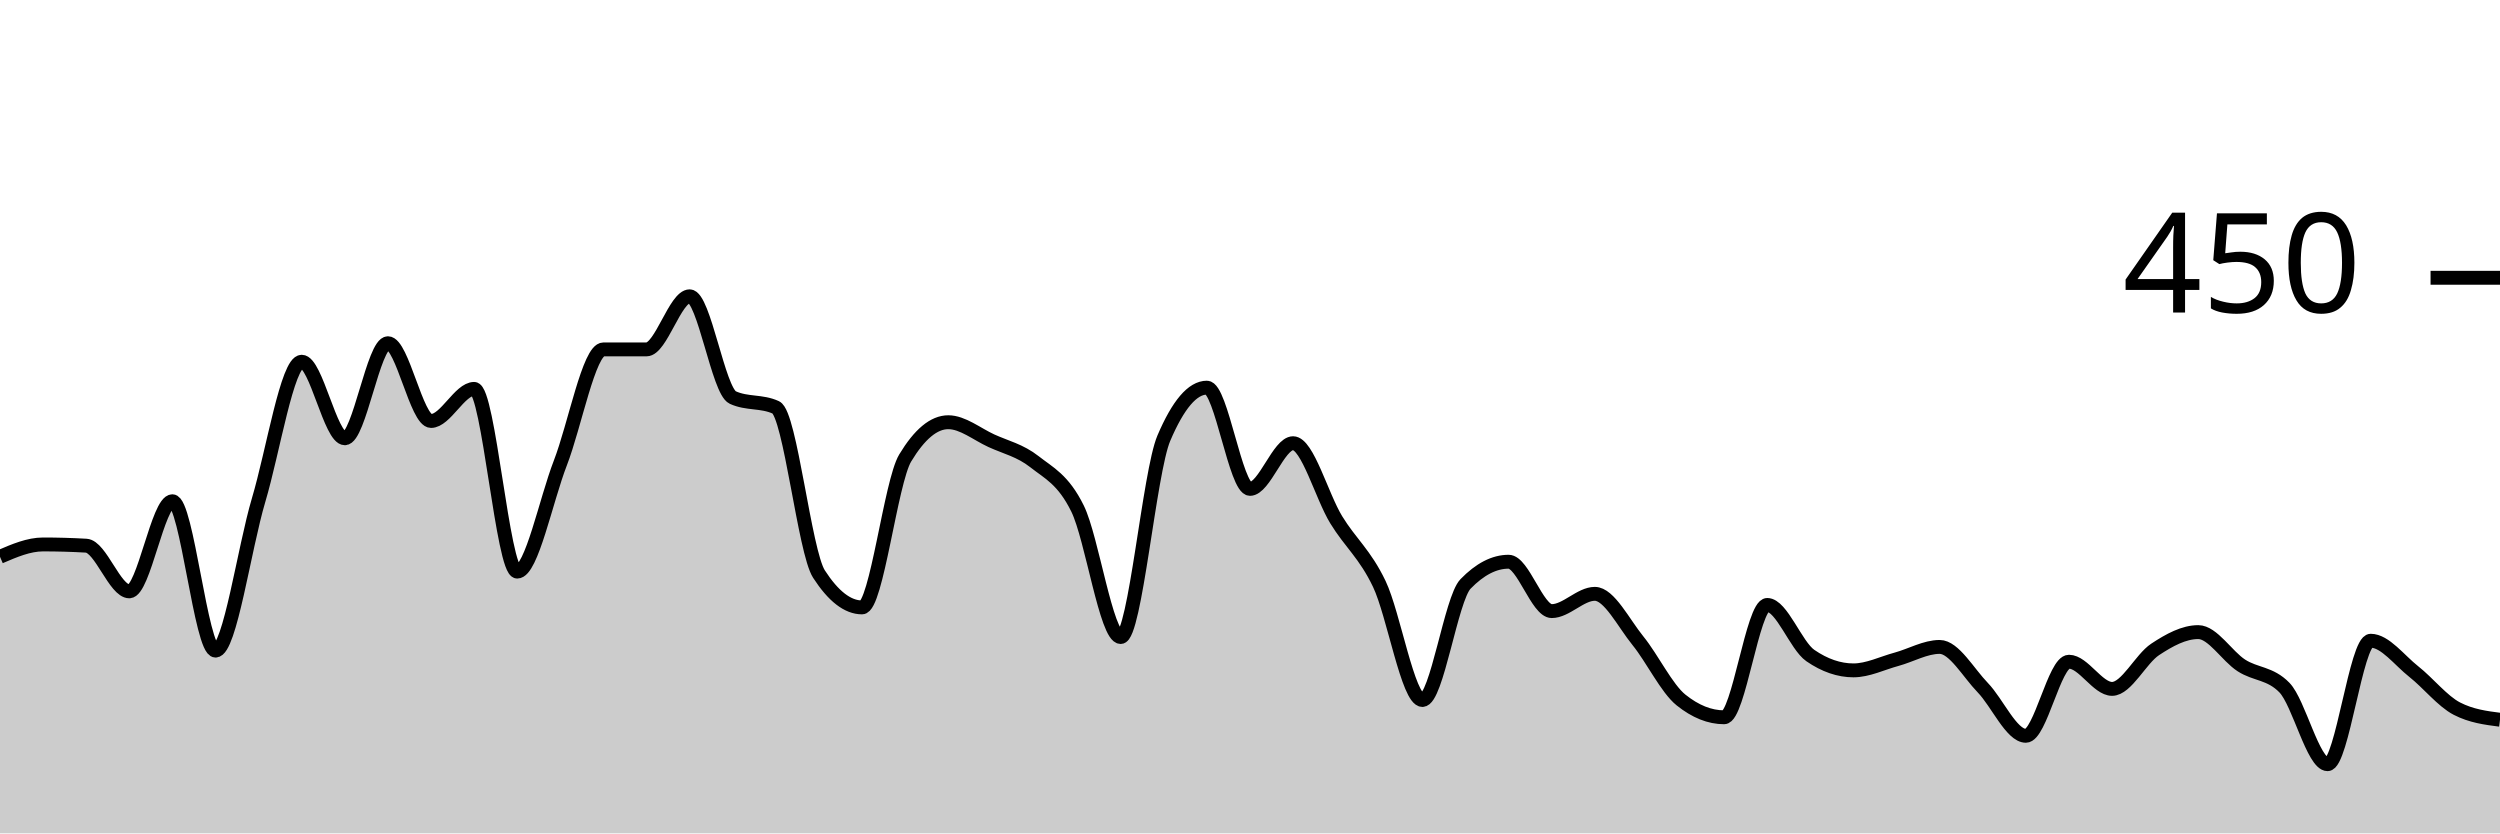
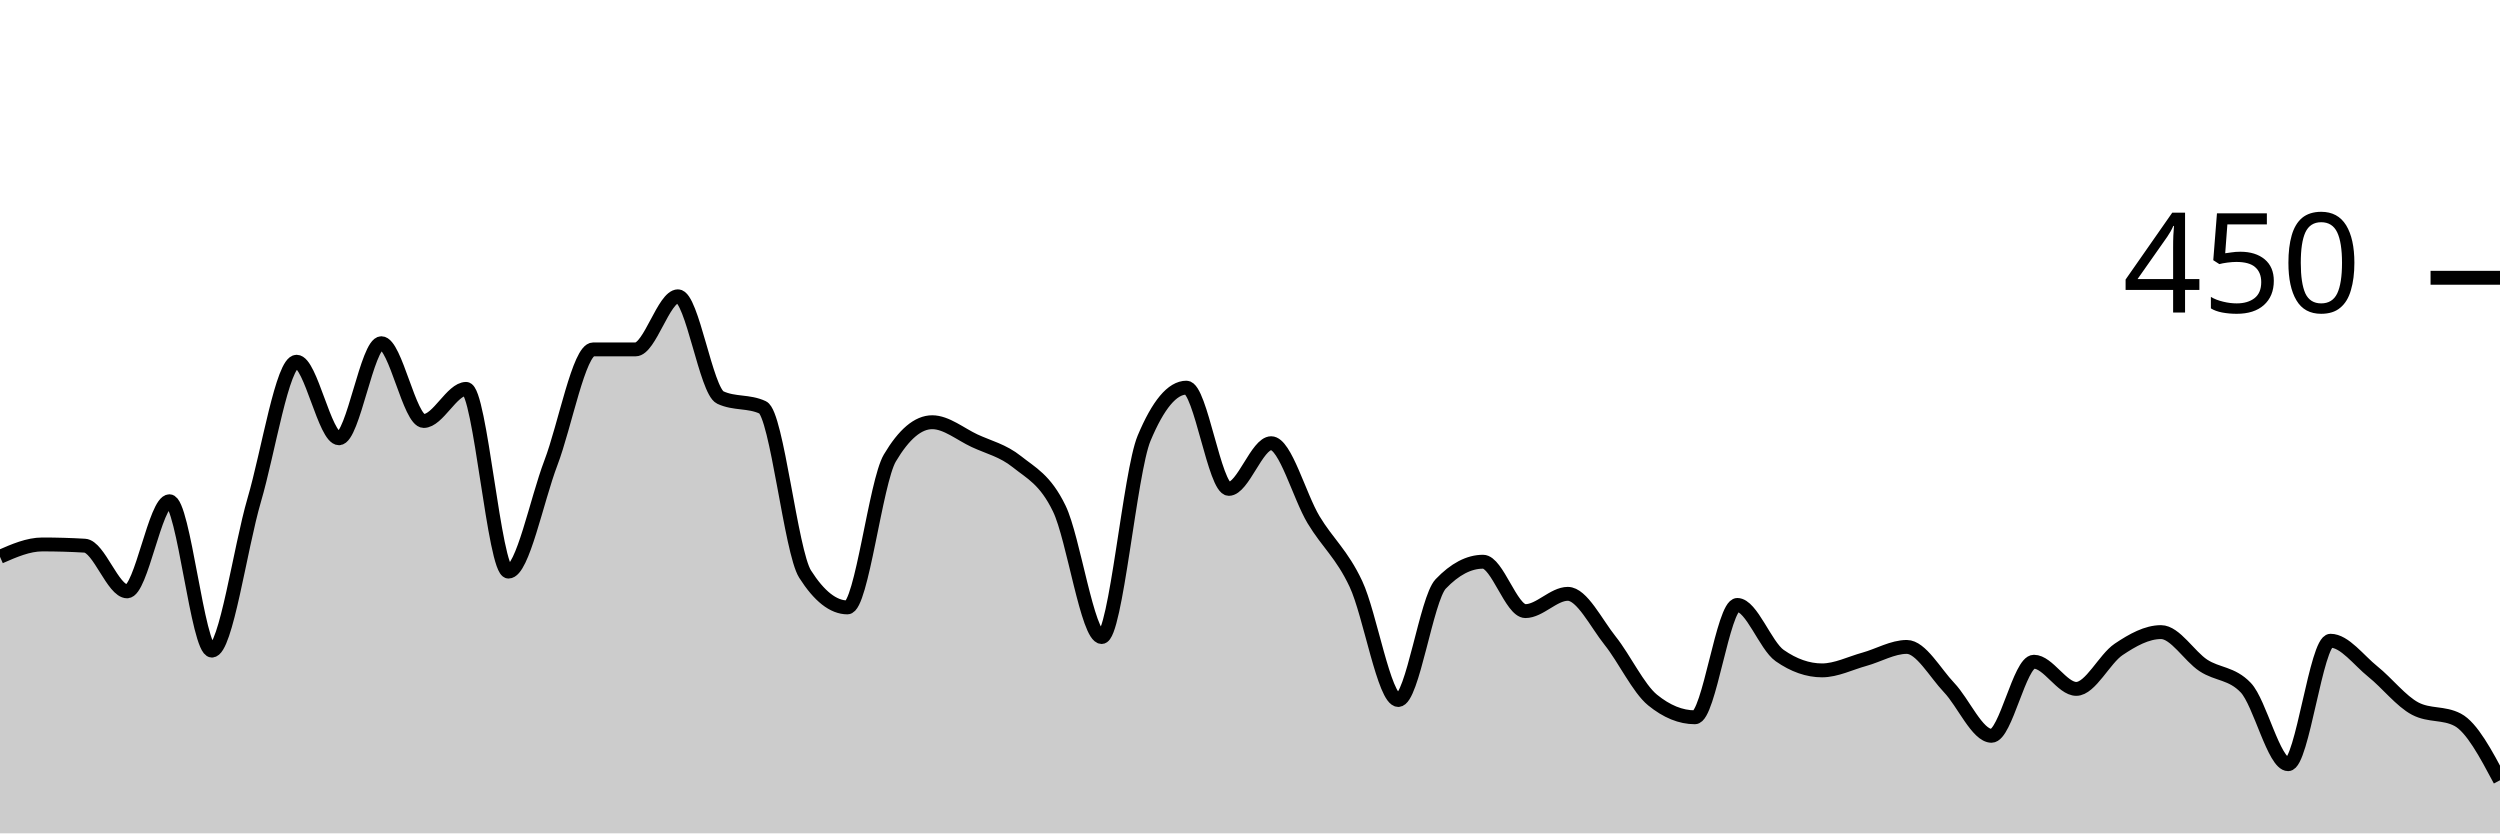
<svg xmlns="http://www.w3.org/2000/svg" viewBox="0 0 180 60">
  <g transform="translate(0,20)">
-     <path class="area" fill="rgba(0, 0, 0, 0.2)" d="M0,20.089C1.034,19.644,2.069,19.2,3.103,19.2C4.138,19.2,5.172,19.23,6.207,19.289C7.241,19.348,8.276,22.578,9.31,22.578C10.345,22.578,11.379,16.089,12.414,16.089C13.448,16.089,14.483,26.844,15.517,26.844C16.552,26.844,17.586,19.467,18.621,16C19.655,12.533,20.69,6.044,21.724,6.044C22.759,6.044,23.793,11.556,24.828,11.556C25.862,11.556,26.897,4.711,27.931,4.711C28.966,4.711,30,10.311,31.034,10.311C32.069,10.311,33.103,8,34.138,8C35.172,8,36.207,21.156,37.241,21.156C38.276,21.156,39.31,16,40.345,13.333C41.379,10.667,42.414,5.156,43.448,5.156C44.483,5.156,45.517,5.156,46.552,5.156C47.586,5.156,48.621,1.333,49.655,1.333C50.69,1.333,51.724,8.148,52.759,8.622C53.793,9.096,54.828,8.859,55.862,9.333C56.897,9.807,57.931,19.733,58.966,21.333C60,22.933,61.034,23.733,62.069,23.733C63.103,23.733,64.138,14.696,65.172,12.978C66.207,11.259,67.241,10.4,68.276,10.4C69.31,10.4,70.345,11.259,71.379,11.733C72.414,12.207,73.448,12.43,74.483,13.244C75.517,14.059,76.552,14.519,77.586,16.622C78.621,18.726,79.655,25.867,80.69,25.867C81.724,25.867,82.759,13.985,83.793,11.556C84.828,9.126,85.862,7.911,86.897,7.911C87.931,7.911,88.966,15.2,90,15.2C91.034,15.2,92.069,11.911,93.103,11.911C94.138,11.911,95.172,15.733,96.207,17.422C97.241,19.111,98.276,19.881,99.31,22.044C100.345,24.207,101.379,30.4,102.414,30.4C103.448,30.4,104.483,23.111,105.517,22.044C106.552,20.978,107.586,20.444,108.621,20.444C109.655,20.444,110.69,24,111.724,24C112.759,24,113.793,22.756,114.828,22.756C115.862,22.756,116.897,24.859,117.931,26.133C118.966,27.407,120,29.57,121.034,30.4C122.069,31.23,123.103,31.644,124.138,31.644C125.172,31.644,126.207,23.556,127.241,23.556C128.276,23.556,129.31,26.489,130.345,27.2C131.379,27.911,132.414,28.267,133.448,28.267C134.483,28.267,135.517,27.748,136.552,27.467C137.586,27.185,138.621,26.578,139.655,26.578C140.69,26.578,141.724,28.444,142.759,29.511C143.793,30.578,144.828,32.978,145.862,32.978C146.897,32.978,147.931,27.644,148.966,27.644C150,27.644,151.034,29.6,152.069,29.6C153.103,29.6,154.138,27.437,155.172,26.756C156.207,26.074,157.241,25.511,158.276,25.511C159.31,25.511,160.345,27.244,161.379,27.911C162.414,28.578,163.448,28.444,164.483,29.511C165.517,30.578,166.552,35.022,167.586,35.022C168.621,35.022,169.655,26.133,170.69,26.133C171.724,26.133,172.759,27.541,173.793,28.356C174.828,29.17,175.862,30.489,176.897,31.022C177.931,31.556,178.966,31.689,180,31.822L180,40C178.966,40,177.931,40,176.897,40C175.862,40,174.828,40,173.793,40C172.759,40,171.724,40,170.69,40C169.655,40,168.621,40,167.586,40C166.552,40,165.517,40,164.483,40C163.448,40,162.414,40,161.379,40C160.345,40,159.31,40,158.276,40C157.241,40,156.207,40,155.172,40C154.138,40,153.103,40,152.069,40C151.034,40,150,40,148.966,40C147.931,40,146.897,40,145.862,40C144.828,40,143.793,40,142.759,40C141.724,40,140.69,40,139.655,40C138.621,40,137.586,40,136.552,40C135.517,40,134.483,40,133.448,40C132.414,40,131.379,40,130.345,40C129.31,40,128.276,40,127.241,40C126.207,40,125.172,40,124.138,40C123.103,40,122.069,40,121.034,40C120,40,118.966,40,117.931,40C116.897,40,115.862,40,114.828,40C113.793,40,112.759,40,111.724,40C110.69,40,109.655,40,108.621,40C107.586,40,106.552,40,105.517,40C104.483,40,103.448,40,102.414,40C101.379,40,100.345,40,99.31,40C98.276,40,97.241,40,96.207,40C95.172,40,94.138,40,93.103,40C92.069,40,91.034,40,90,40C88.966,40,87.931,40,86.897,40C85.862,40,84.828,40,83.793,40C82.759,40,81.724,40,80.69,40C79.655,40,78.621,40,77.586,40C76.552,40,75.517,40,74.483,40C73.448,40,72.414,40,71.379,40C70.345,40,69.31,40,68.276,40C67.241,40,66.207,40,65.172,40C64.138,40,63.103,40,62.069,40C61.034,40,60,40,58.966,40C57.931,40,56.897,40,55.862,40C54.828,40,53.793,40,52.759,40C51.724,40,50.69,40,49.655,40C48.621,40,47.586,40,46.552,40C45.517,40,44.483,40,43.448,40C42.414,40,41.379,40,40.345,40C39.31,40,38.276,40,37.241,40C36.207,40,35.172,40,34.138,40C33.103,40,32.069,40,31.034,40C30,40,28.966,40,27.931,40C26.897,40,25.862,40,24.828,40C23.793,40,22.759,40,21.724,40C20.69,40,19.655,40,18.621,40C17.586,40,16.552,40,15.517,40C14.483,40,13.448,40,12.414,40C11.379,40,10.345,40,9.31,40C8.276,40,7.241,40,6.207,40C5.172,40,4.138,40,3.103,40C2.069,40,1.034,40,0,40Z" />
-     <path class="line" stroke="black" fill="none" d="M0,20.089C1.034,19.644,2.069,19.2,3.103,19.2C4.138,19.2,5.172,19.23,6.207,19.289C7.241,19.348,8.276,22.578,9.31,22.578C10.345,22.578,11.379,16.089,12.414,16.089C13.448,16.089,14.483,26.844,15.517,26.844C16.552,26.844,17.586,19.467,18.621,16C19.655,12.533,20.69,6.044,21.724,6.044C22.759,6.044,23.793,11.556,24.828,11.556C25.862,11.556,26.897,4.711,27.931,4.711C28.966,4.711,30,10.311,31.034,10.311C32.069,10.311,33.103,8,34.138,8C35.172,8,36.207,21.156,37.241,21.156C38.276,21.156,39.31,16,40.345,13.333C41.379,10.667,42.414,5.156,43.448,5.156C44.483,5.156,45.517,5.156,46.552,5.156C47.586,5.156,48.621,1.333,49.655,1.333C50.69,1.333,51.724,8.148,52.759,8.622C53.793,9.096,54.828,8.859,55.862,9.333C56.897,9.807,57.931,19.733,58.966,21.333C60,22.933,61.034,23.733,62.069,23.733C63.103,23.733,64.138,14.696,65.172,12.978C66.207,11.259,67.241,10.4,68.276,10.4C69.31,10.4,70.345,11.259,71.379,11.733C72.414,12.207,73.448,12.43,74.483,13.244C75.517,14.059,76.552,14.519,77.586,16.622C78.621,18.726,79.655,25.867,80.69,25.867C81.724,25.867,82.759,13.985,83.793,11.556C84.828,9.126,85.862,7.911,86.897,7.911C87.931,7.911,88.966,15.2,90,15.2C91.034,15.2,92.069,11.911,93.103,11.911C94.138,11.911,95.172,15.733,96.207,17.422C97.241,19.111,98.276,19.881,99.31,22.044C100.345,24.207,101.379,30.4,102.414,30.4C103.448,30.4,104.483,23.111,105.517,22.044C106.552,20.978,107.586,20.444,108.621,20.444C109.655,20.444,110.69,24,111.724,24C112.759,24,113.793,22.756,114.828,22.756C115.862,22.756,116.897,24.859,117.931,26.133C118.966,27.407,120,29.57,121.034,30.4C122.069,31.23,123.103,31.644,124.138,31.644C125.172,31.644,126.207,23.556,127.241,23.556C128.276,23.556,129.31,26.489,130.345,27.2C131.379,27.911,132.414,28.267,133.448,28.267C134.483,28.267,135.517,27.748,136.552,27.467C137.586,27.185,138.621,26.578,139.655,26.578C140.69,26.578,141.724,28.444,142.759,29.511C143.793,30.578,144.828,32.978,145.862,32.978C146.897,32.978,147.931,27.644,148.966,27.644C150,27.644,151.034,29.6,152.069,29.6C153.103,29.6,154.138,27.437,155.172,26.756C156.207,26.074,157.241,25.511,158.276,25.511C159.31,25.511,160.345,27.244,161.379,27.911C162.414,28.578,163.448,28.444,164.483,29.511C165.517,30.578,166.552,35.022,167.586,35.022C168.621,35.022,169.655,26.133,170.69,26.133C171.724,26.133,172.759,27.541,173.793,28.356C174.828,29.17,175.862,30.489,176.897,31.022C177.931,31.556,178.966,31.689,180,31.822" />
+     <path class="area" fill="rgba(0, 0, 0, 0.2)" d="M0,20.089C1.017,19.644,2.034,19.2,3.051,19.2C4.068,19.2,5.085,19.23,6.102,19.289C7.119,19.348,8.136,22.578,9.153,22.578C10.169,22.578,11.186,16.089,12.203,16.089C13.22,16.089,14.237,26.844,15.254,26.844C16.271,26.844,17.288,19.467,18.305,16C19.322,12.533,20.339,6.044,21.356,6.044C22.373,6.044,23.39,11.556,24.407,11.556C25.424,11.556,26.441,4.711,27.458,4.711C28.475,4.711,29.492,10.311,30.508,10.311C31.525,10.311,32.542,8,33.559,8C34.576,8,35.593,21.156,36.61,21.156C37.627,21.156,38.644,16,39.661,13.333C40.678,10.667,41.695,5.156,42.712,5.156C43.729,5.156,44.746,5.156,45.763,5.156C46.78,5.156,47.797,1.333,48.814,1.333C49.831,1.333,50.847,8.148,51.864,8.622C52.881,9.096,53.898,8.859,54.915,9.333C55.932,9.807,56.949,19.733,57.966,21.333C58.983,22.933,60,23.733,61.017,23.733C62.034,23.733,63.051,14.696,64.068,12.978C65.085,11.259,66.102,10.4,67.119,10.4C68.136,10.4,69.153,11.259,70.169,11.733C71.186,12.207,72.203,12.43,73.22,13.244C74.237,14.059,75.254,14.519,76.271,16.622C77.288,18.726,78.305,25.867,79.322,25.867C80.339,25.867,81.356,13.985,82.373,11.556C83.39,9.126,84.407,7.911,85.424,7.911C86.441,7.911,87.458,15.2,88.475,15.2C89.492,15.2,90.508,11.911,91.525,11.911C92.542,11.911,93.559,15.733,94.576,17.422C95.593,19.111,96.61,19.881,97.627,22.044C98.644,24.207,99.661,30.4,100.678,30.4C101.695,30.4,102.712,23.111,103.729,22.044C104.746,20.978,105.763,20.444,106.78,20.444C107.797,20.444,108.814,24,109.831,24C110.847,24,111.864,22.756,112.881,22.756C113.898,22.756,114.915,24.859,115.932,26.133C116.949,27.407,117.966,29.57,118.983,30.4C120,31.23,121.017,31.644,122.034,31.644C123.051,31.644,124.068,23.556,125.085,23.556C126.102,23.556,127.119,26.489,128.136,27.2C129.153,27.911,130.169,28.267,131.186,28.267C132.203,28.267,133.22,27.748,134.237,27.467C135.254,27.185,136.271,26.578,137.288,26.578C138.305,26.578,139.322,28.444,140.339,29.511C141.356,30.578,142.373,32.978,143.39,32.978C144.407,32.978,145.424,27.644,146.441,27.644C147.458,27.644,148.475,29.6,149.492,29.6C150.508,29.6,151.525,27.437,152.542,26.756C153.559,26.074,154.576,25.511,155.593,25.511C156.61,25.511,157.627,27.244,158.644,27.911C159.661,28.578,160.678,28.444,161.695,29.511C162.712,30.578,163.729,35.022,164.746,35.022C165.763,35.022,166.78,26.133,167.797,26.133C168.814,26.133,169.831,27.541,170.847,28.356C171.864,29.17,172.881,30.489,173.898,31.022C174.915,31.556,175.932,31.289,176.949,31.822C177.966,32.356,178.983,34.267,180,36.178L180,40C178.983,40,177.966,40,176.949,40C175.932,40,174.915,40,173.898,40C172.881,40,171.864,40,170.847,40C169.831,40,168.814,40,167.797,40C166.78,40,165.763,40,164.746,40C163.729,40,162.712,40,161.695,40C160.678,40,159.661,40,158.644,40C157.627,40,156.61,40,155.593,40C154.576,40,153.559,40,152.542,40C151.525,40,150.508,40,149.492,40C148.475,40,147.458,40,146.441,40C145.424,40,144.407,40,143.39,40C142.373,40,141.356,40,140.339,40C139.322,40,138.305,40,137.288,40C136.271,40,135.254,40,134.237,40C133.22,40,132.203,40,131.186,40C130.169,40,129.153,40,128.136,40C127.119,40,126.102,40,125.085,40C124.068,40,123.051,40,122.034,40C121.017,40,120,40,118.983,40C117.966,40,116.949,40,115.932,40C114.915,40,113.898,40,112.881,40C111.864,40,110.847,40,109.831,40C108.814,40,107.797,40,106.78,40C105.763,40,104.746,40,103.729,40C102.712,40,101.695,40,100.678,40C99.661,40,98.644,40,97.627,40C96.61,40,95.593,40,94.576,40C93.559,40,92.542,40,91.525,40C90.508,40,89.492,40,88.475,40C87.458,40,86.441,40,85.424,40C84.407,40,83.39,40,82.373,40C81.356,40,80.339,40,79.322,40C78.305,40,77.288,40,76.271,40C75.254,40,74.237,40,73.22,40C72.203,40,71.186,40,70.169,40C69.153,40,68.136,40,67.119,40C66.102,40,65.085,40,64.068,40C63.051,40,62.034,40,61.017,40C60,40,58.983,40,57.966,40C56.949,40,55.932,40,54.915,40C53.898,40,52.881,40,51.864,40C50.847,40,49.831,40,48.814,40C47.797,40,46.78,40,45.763,40C44.746,40,43.729,40,42.712,40C41.695,40,40.678,40,39.661,40C38.644,40,37.627,40,36.61,40C35.593,40,34.576,40,33.559,40C32.542,40,31.525,40,30.508,40C29.492,40,28.475,40,27.458,40C26.441,40,25.424,40,24.407,40C23.39,40,22.373,40,21.356,40C20.339,40,19.322,40,18.305,40C17.288,40,16.271,40,15.254,40C14.237,40,13.22,40,12.203,40C11.186,40,10.169,40,9.153,40C8.136,40,7.119,40,6.102,40C5.085,40,4.068,40,3.051,40C2.034,40,1.017,40,0,40Z" />
+     <path class="line" stroke="black" fill="none" d="M0,20.089C1.017,19.644,2.034,19.2,3.051,19.2C4.068,19.2,5.085,19.23,6.102,19.289C7.119,19.348,8.136,22.578,9.153,22.578C10.169,22.578,11.186,16.089,12.203,16.089C13.22,16.089,14.237,26.844,15.254,26.844C16.271,26.844,17.288,19.467,18.305,16C19.322,12.533,20.339,6.044,21.356,6.044C22.373,6.044,23.39,11.556,24.407,11.556C25.424,11.556,26.441,4.711,27.458,4.711C28.475,4.711,29.492,10.311,30.508,10.311C31.525,10.311,32.542,8,33.559,8C34.576,8,35.593,21.156,36.61,21.156C37.627,21.156,38.644,16,39.661,13.333C40.678,10.667,41.695,5.156,42.712,5.156C43.729,5.156,44.746,5.156,45.763,5.156C46.78,5.156,47.797,1.333,48.814,1.333C49.831,1.333,50.847,8.148,51.864,8.622C52.881,9.096,53.898,8.859,54.915,9.333C55.932,9.807,56.949,19.733,57.966,21.333C58.983,22.933,60,23.733,61.017,23.733C62.034,23.733,63.051,14.696,64.068,12.978C65.085,11.259,66.102,10.4,67.119,10.4C68.136,10.4,69.153,11.259,70.169,11.733C71.186,12.207,72.203,12.43,73.22,13.244C74.237,14.059,75.254,14.519,76.271,16.622C77.288,18.726,78.305,25.867,79.322,25.867C80.339,25.867,81.356,13.985,82.373,11.556C83.39,9.126,84.407,7.911,85.424,7.911C86.441,7.911,87.458,15.2,88.475,15.2C89.492,15.2,90.508,11.911,91.525,11.911C92.542,11.911,93.559,15.733,94.576,17.422C95.593,19.111,96.61,19.881,97.627,22.044C98.644,24.207,99.661,30.4,100.678,30.4C101.695,30.4,102.712,23.111,103.729,22.044C104.746,20.978,105.763,20.444,106.78,20.444C107.797,20.444,108.814,24,109.831,24C110.847,24,111.864,22.756,112.881,22.756C113.898,22.756,114.915,24.859,115.932,26.133C116.949,27.407,117.966,29.57,118.983,30.4C120,31.23,121.017,31.644,122.034,31.644C123.051,31.644,124.068,23.556,125.085,23.556C126.102,23.556,127.119,26.489,128.136,27.2C129.153,27.911,130.169,28.267,131.186,28.267C132.203,28.267,133.22,27.748,134.237,27.467C135.254,27.185,136.271,26.578,137.288,26.578C138.305,26.578,139.322,28.444,140.339,29.511C141.356,30.578,142.373,32.978,143.39,32.978C144.407,32.978,145.424,27.644,146.441,27.644C147.458,27.644,148.475,29.6,149.492,29.6C150.508,29.6,151.525,27.437,152.542,26.756C153.559,26.074,154.576,25.511,155.593,25.511C156.61,25.511,157.627,27.244,158.644,27.911C159.661,28.578,160.678,28.444,161.695,29.511C162.712,30.578,163.729,35.022,164.746,35.022C165.763,35.022,166.78,26.133,167.797,26.133C168.814,26.133,169.831,27.541,170.847,28.356C171.864,29.17,172.881,30.489,173.898,31.022C174.915,31.556,175.932,31.289,176.949,31.822C177.966,32.356,178.983,34.267,180,36.178" />
    <path class="axis-ceiling" stroke-width="1" stroke="black" fill="none" d="M175,0L180,0" />
    <text class="axis-ceiling-label" font-family="sans-serif" text-anchor="end" font-size="10px" x="170" y="2.5">450</text>
  </g>
</svg>
